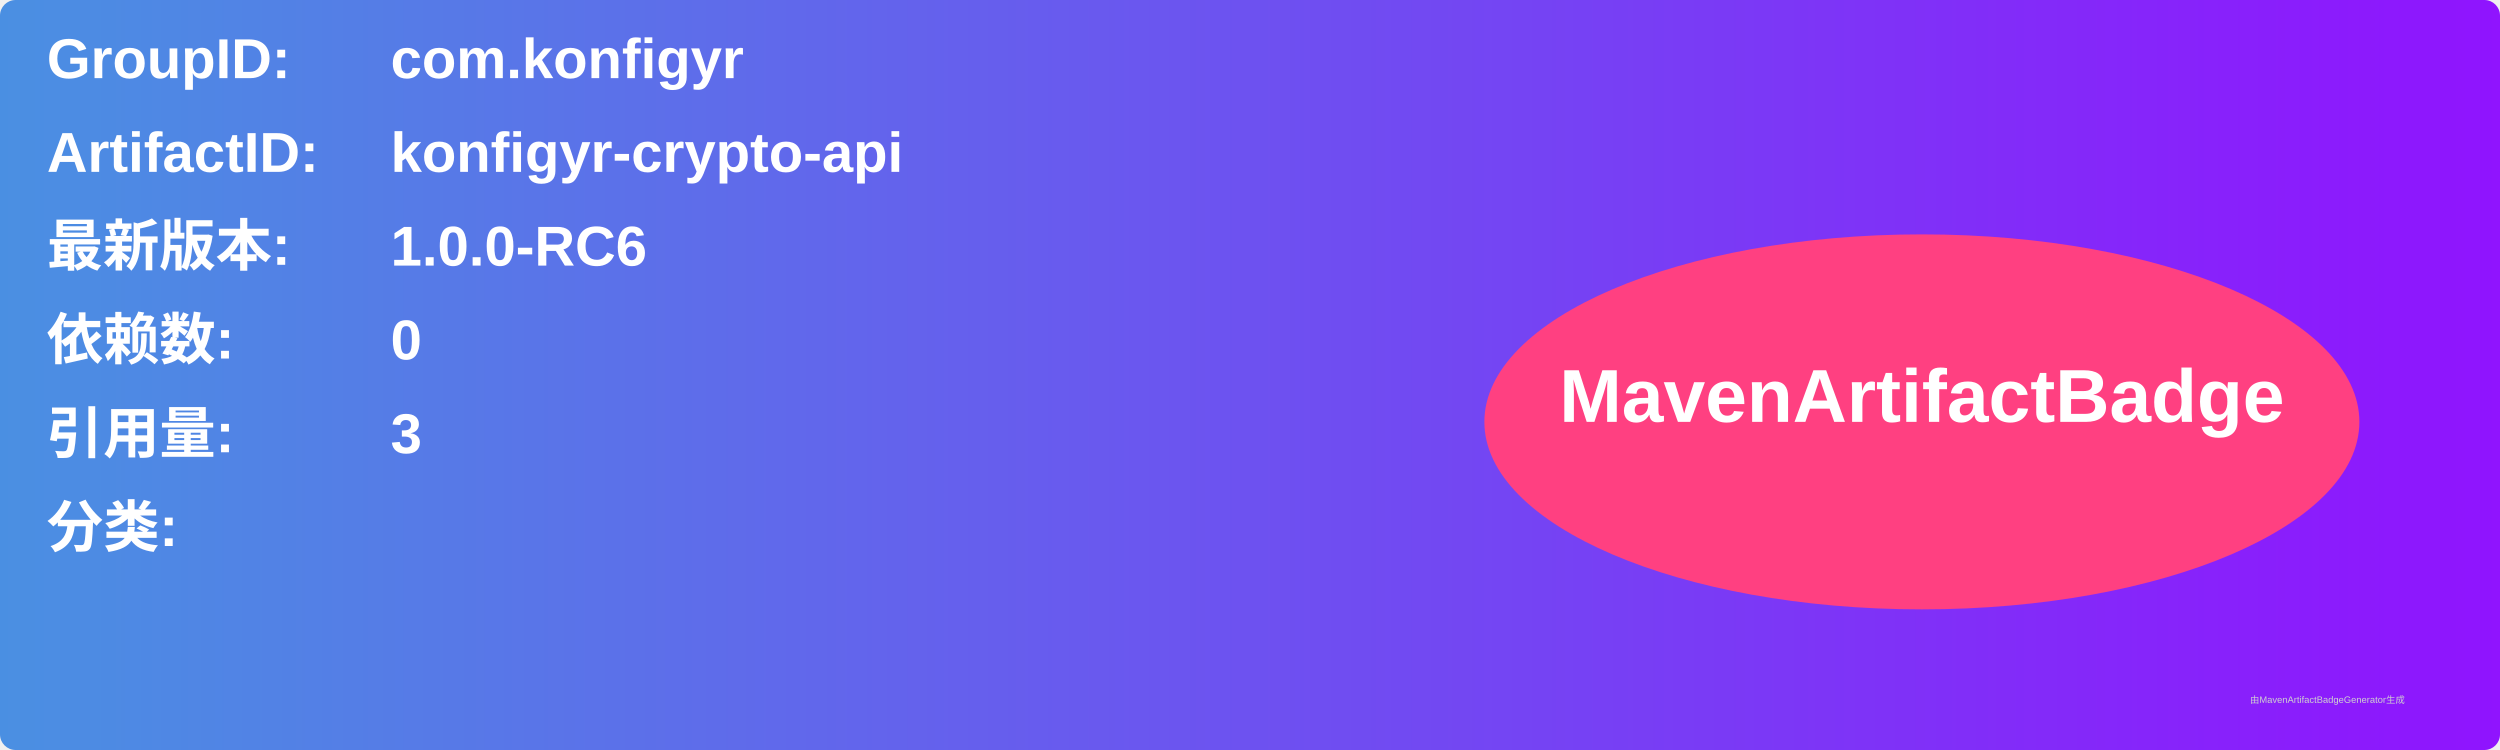
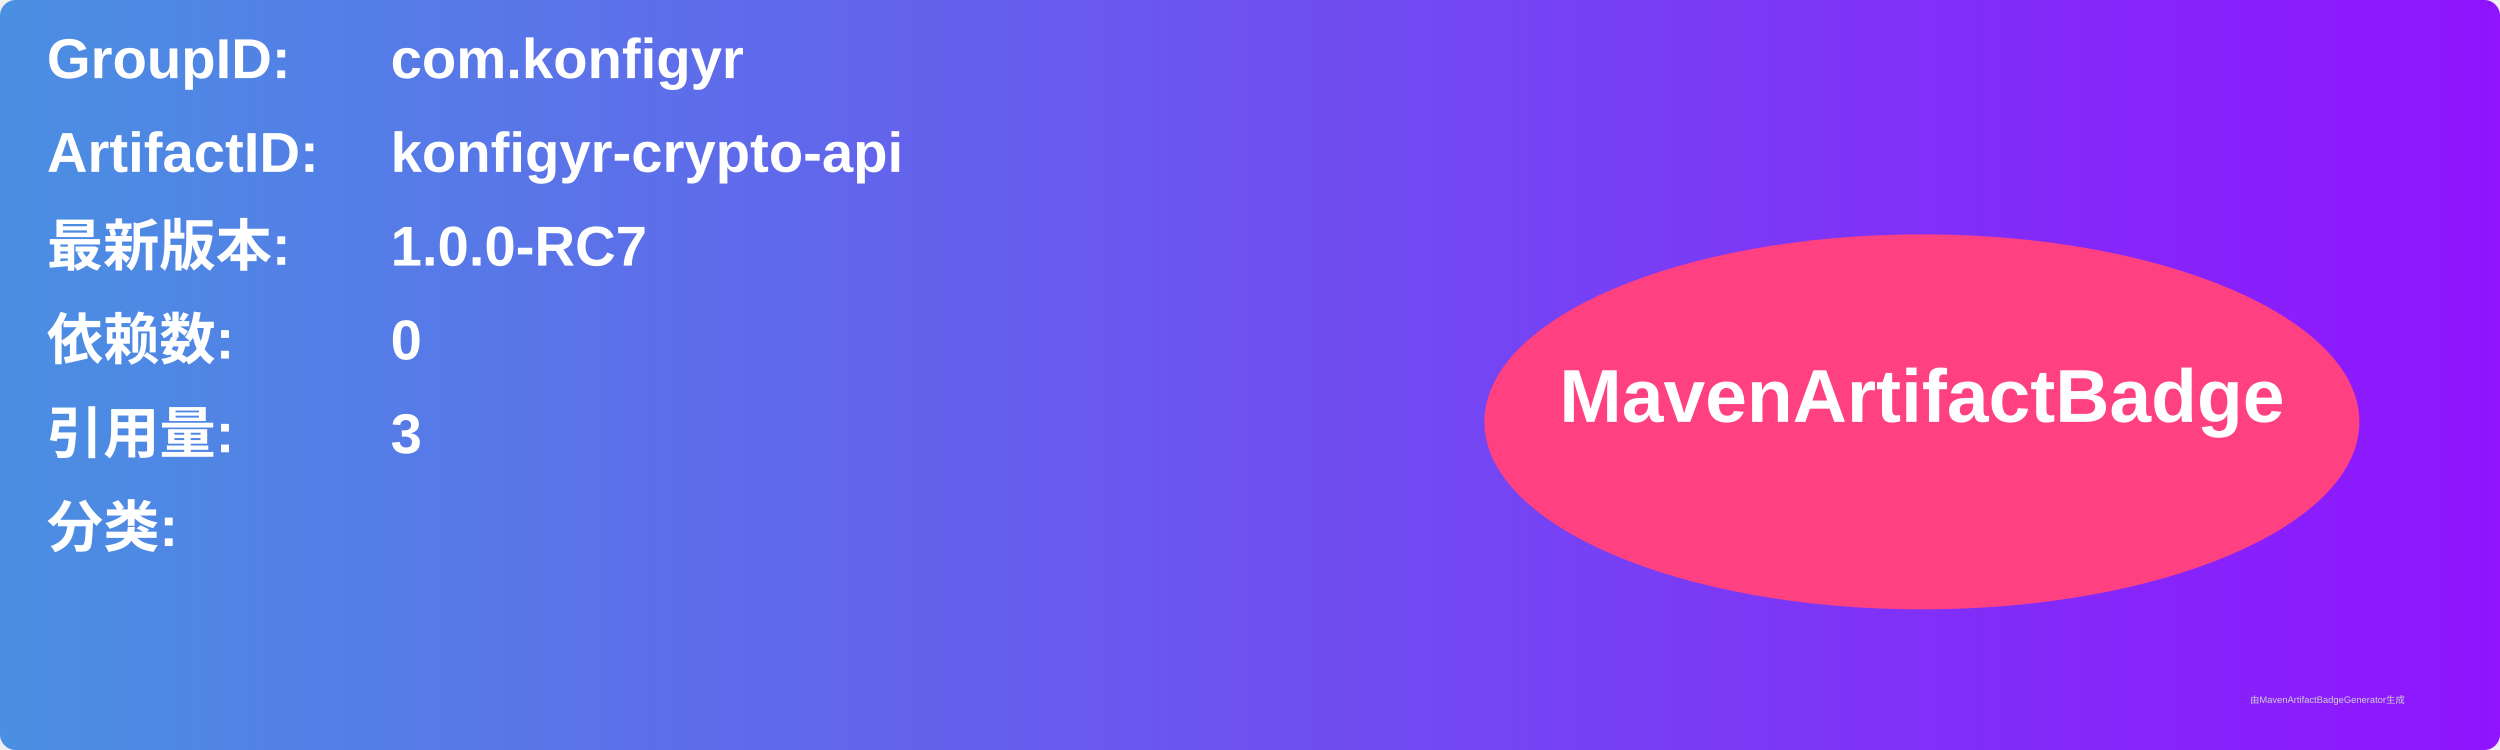
<svg xmlns="http://www.w3.org/2000/svg" width="800" height="240" viewBox="0 0 800 240">
  <linearGradient id="grad" x1="0%" y1="0%" x2="100%" y2="0%">
    <stop offset="0%" stop-color="#4a90e2" />
    <stop offset="100%" stop-color="#9013fe" />
  </linearGradient>
  <rect width="100%" height="100%" rx="5" ry="5" fill="url(#grad)" />
  <g transform="translate(15, 15)">
    <text x="0" y="10" font-family="Arial" font-size="18" fill="white" font-weight="bold" width="260">GroupID:</text>
    <text x="110" y="10" font-family="Arial" font-size="18" fill="white" font-weight="bold" width="460">com.konfigyr</text>
    <text x="0" y="40" font-family="Arial" font-size="18" fill="white" font-weight="bold" width="260">ArtifactID:</text>
    <text x="110" y="40" font-family="Arial" font-size="18" fill="white" font-weight="bold" width="460">konfigyr-crypto-api</text>
    <text x="0" y="70" font-family="Arial" font-size="18" fill="white" font-weight="bold">最新版本:</text>
    <text x="110" y="70" font-family="Arial" font-size="18" fill="white" font-weight="bold">
-       <tspan font-weight="bold">1.0.0-RC6</tspan>
+       <tspan font-weight="bold">1.0.0-RC7</tspan>
    </text>
    <text x="0" y="100" font-family="Arial" font-size="18" fill="white" font-weight="bold">依赖数: </text>
    <text x="110" y="100" font-family="Arial" font-size="18" fill="white">
      <tspan font-weight="bold">0</tspan>
    </text>
    <text x="0" y="130" font-family="Arial" font-size="18" fill="white" font-weight="bold">引用量: </text>
    <text x="110" y="130" font-family="Arial" font-size="18" fill="white">
      <tspan font-weight="bold">3</tspan>
    </text>
    <text x="0" y="160" font-family="Arial" font-size="18" fill="white" font-weight="bold">分类:</text>
    <text x="10" y="190" font-family="Arial" font-size="10" fill="white">
      <tspan font-weight="bold" />
    </text>
    <ellipse cx="600" cy="120" rx="140" ry="60" fill="#ff4081" />
    <text x="600" y="120" text-anchor="middle" font-family="Arial" font-size="24" fill="white" font-weight="bold">MavenArtifactBadge</text>
  </g>
  <text x="720" y="225" font-family="Arial" font-size="3" fill="#d0d0d0">由MavenArtifactBadgeGenerator生成</text>
</svg>
